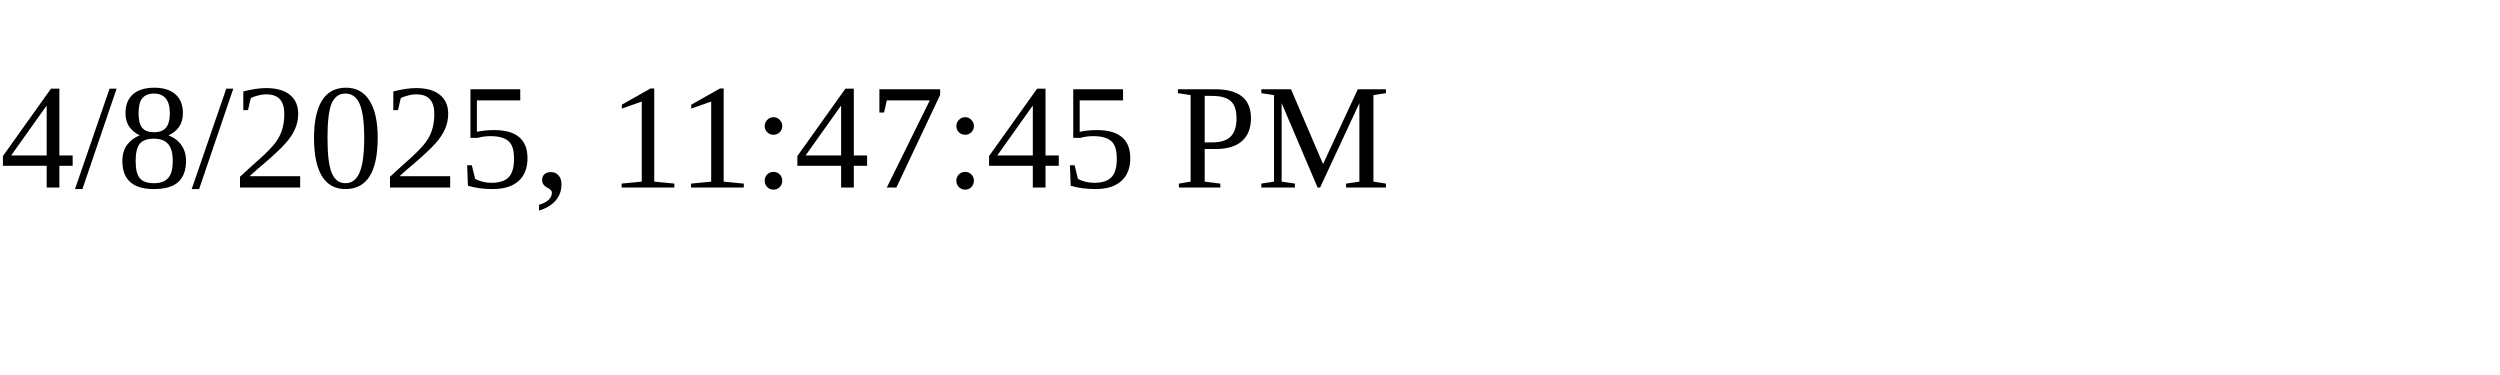
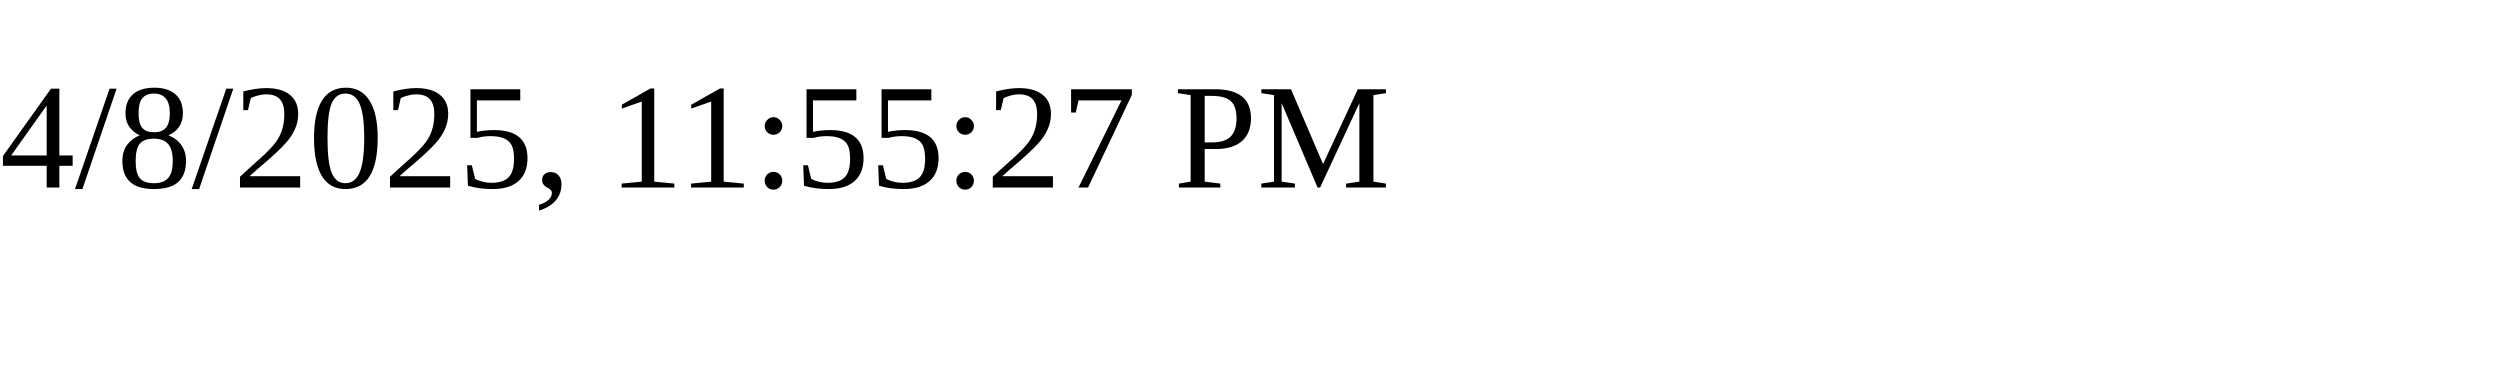
<svg xmlns="http://www.w3.org/2000/svg" height="30" width="200">
-   <text x="0" y="15">4/8/2025, 11:47:45 PM</text>
+   <text x="0" y="15">4/8/2025, 11:55:27 PM</text>
</svg>
